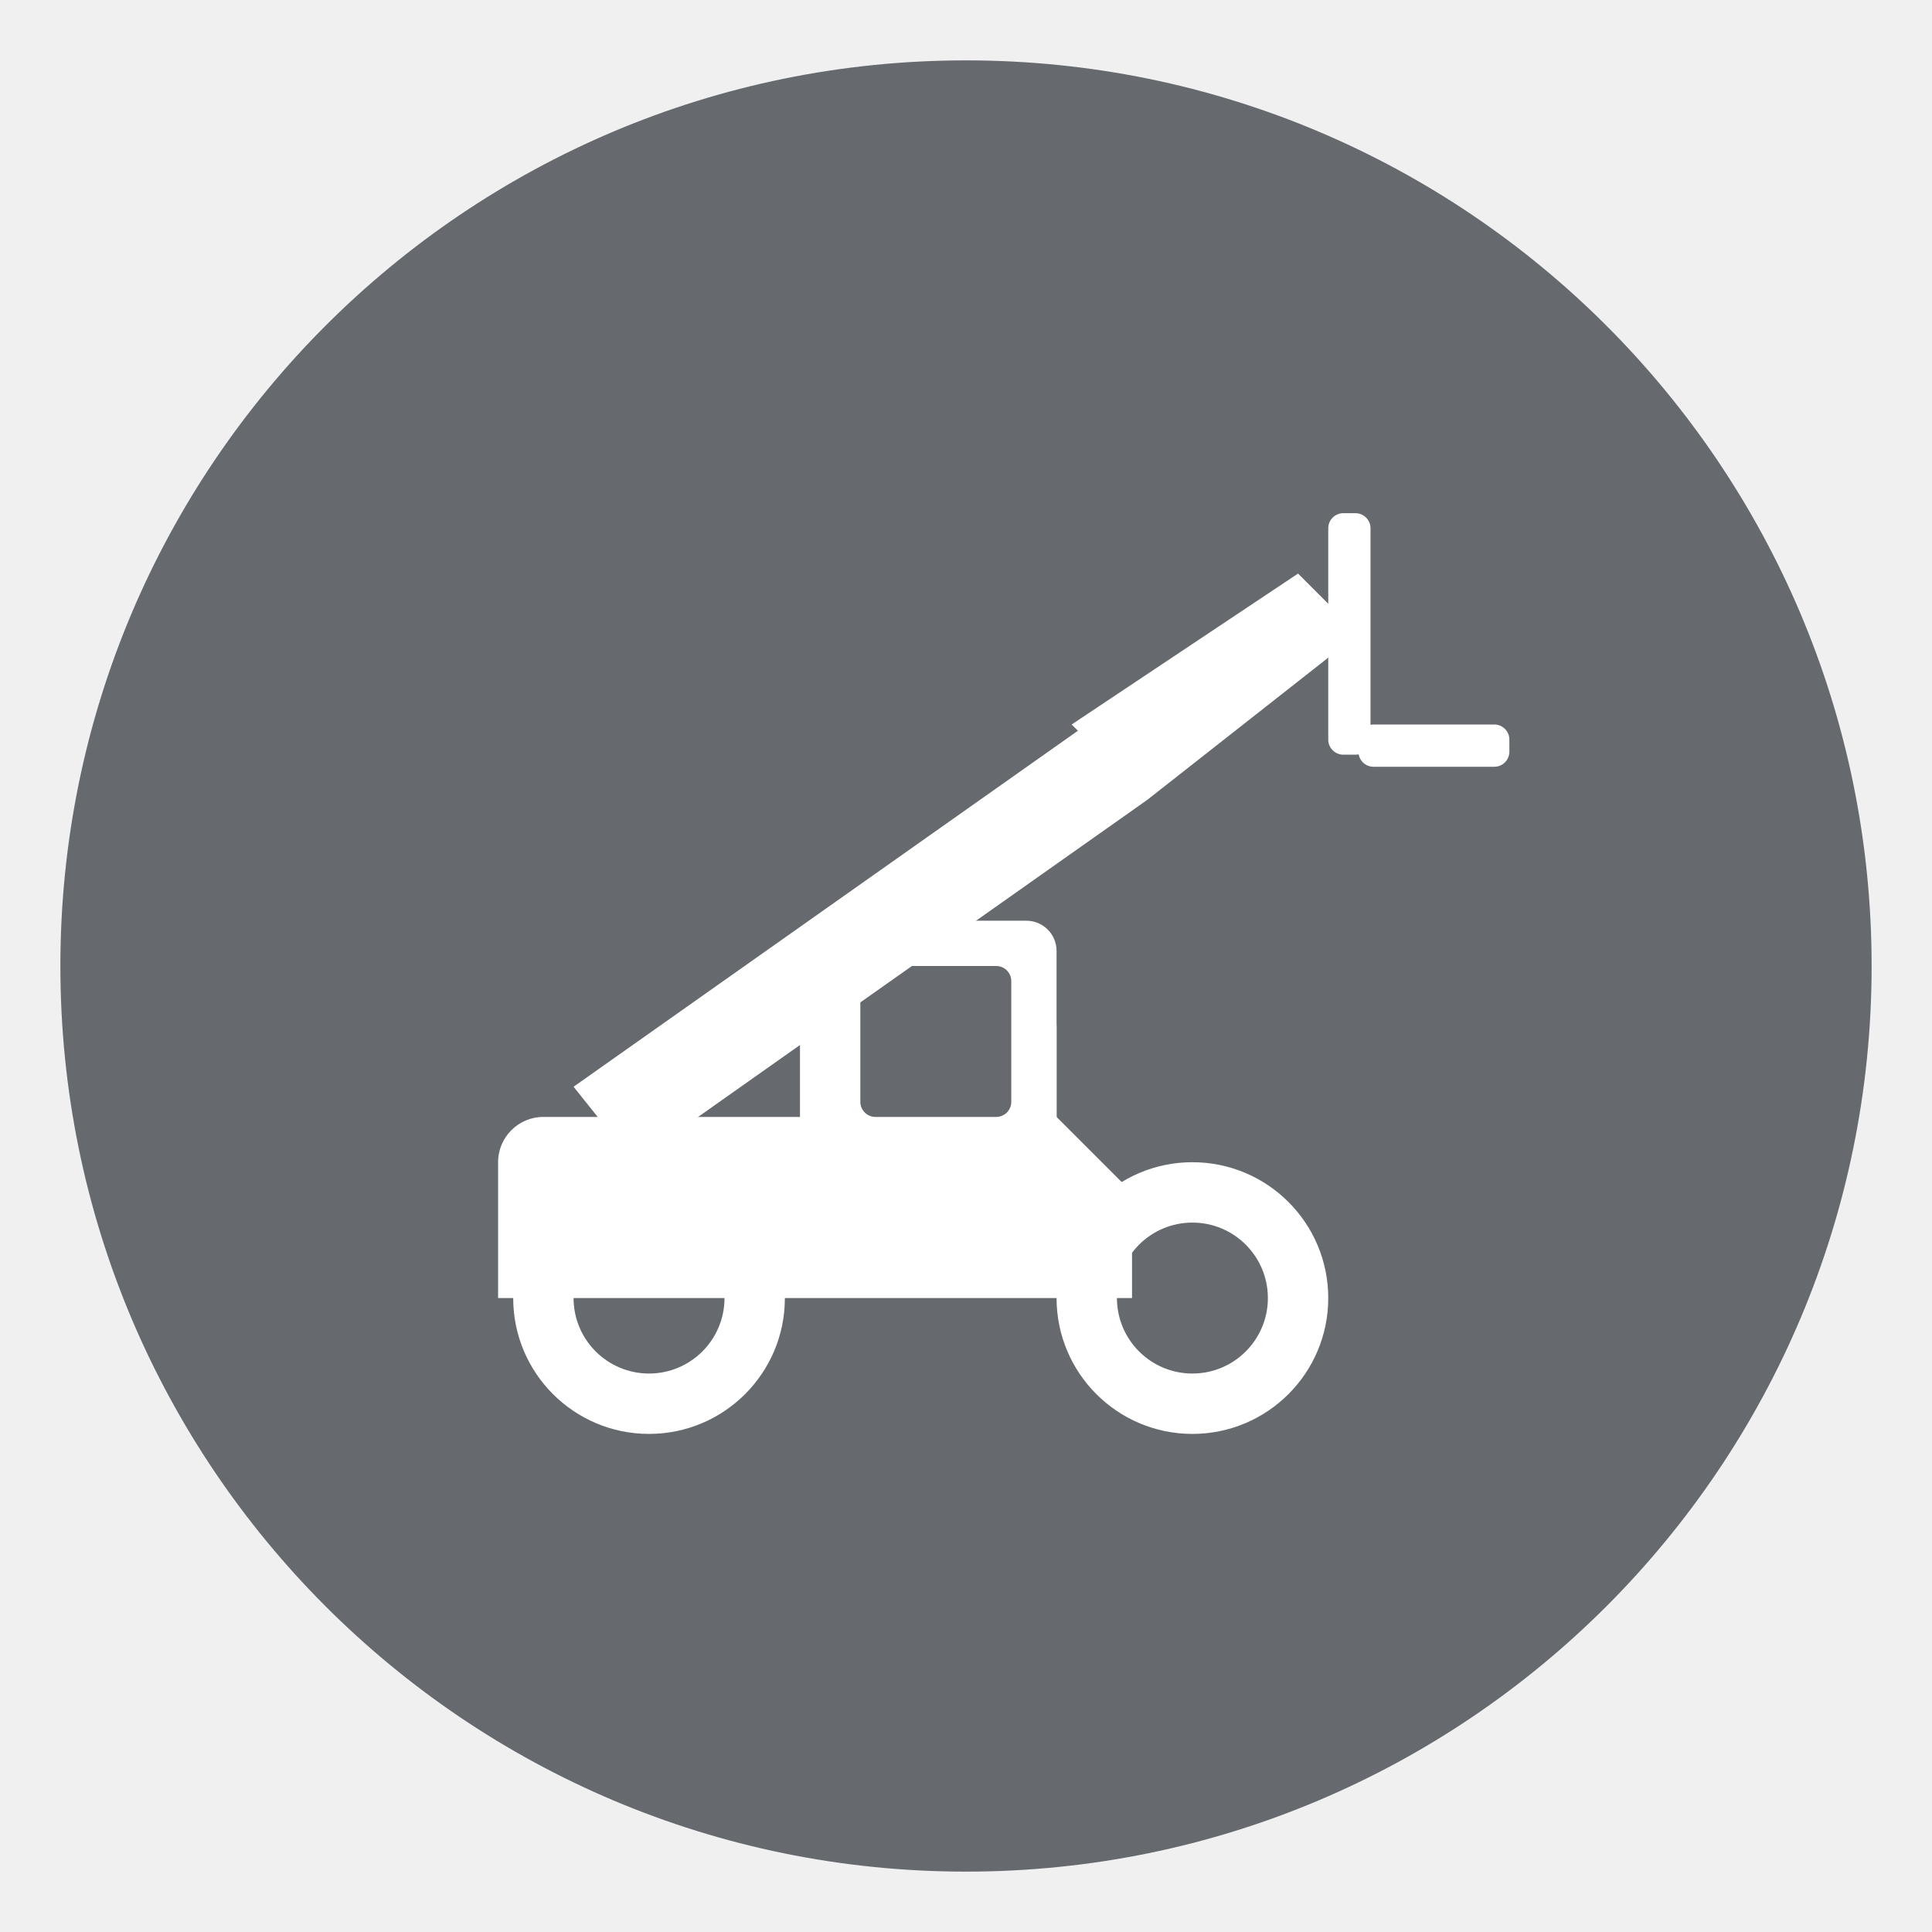
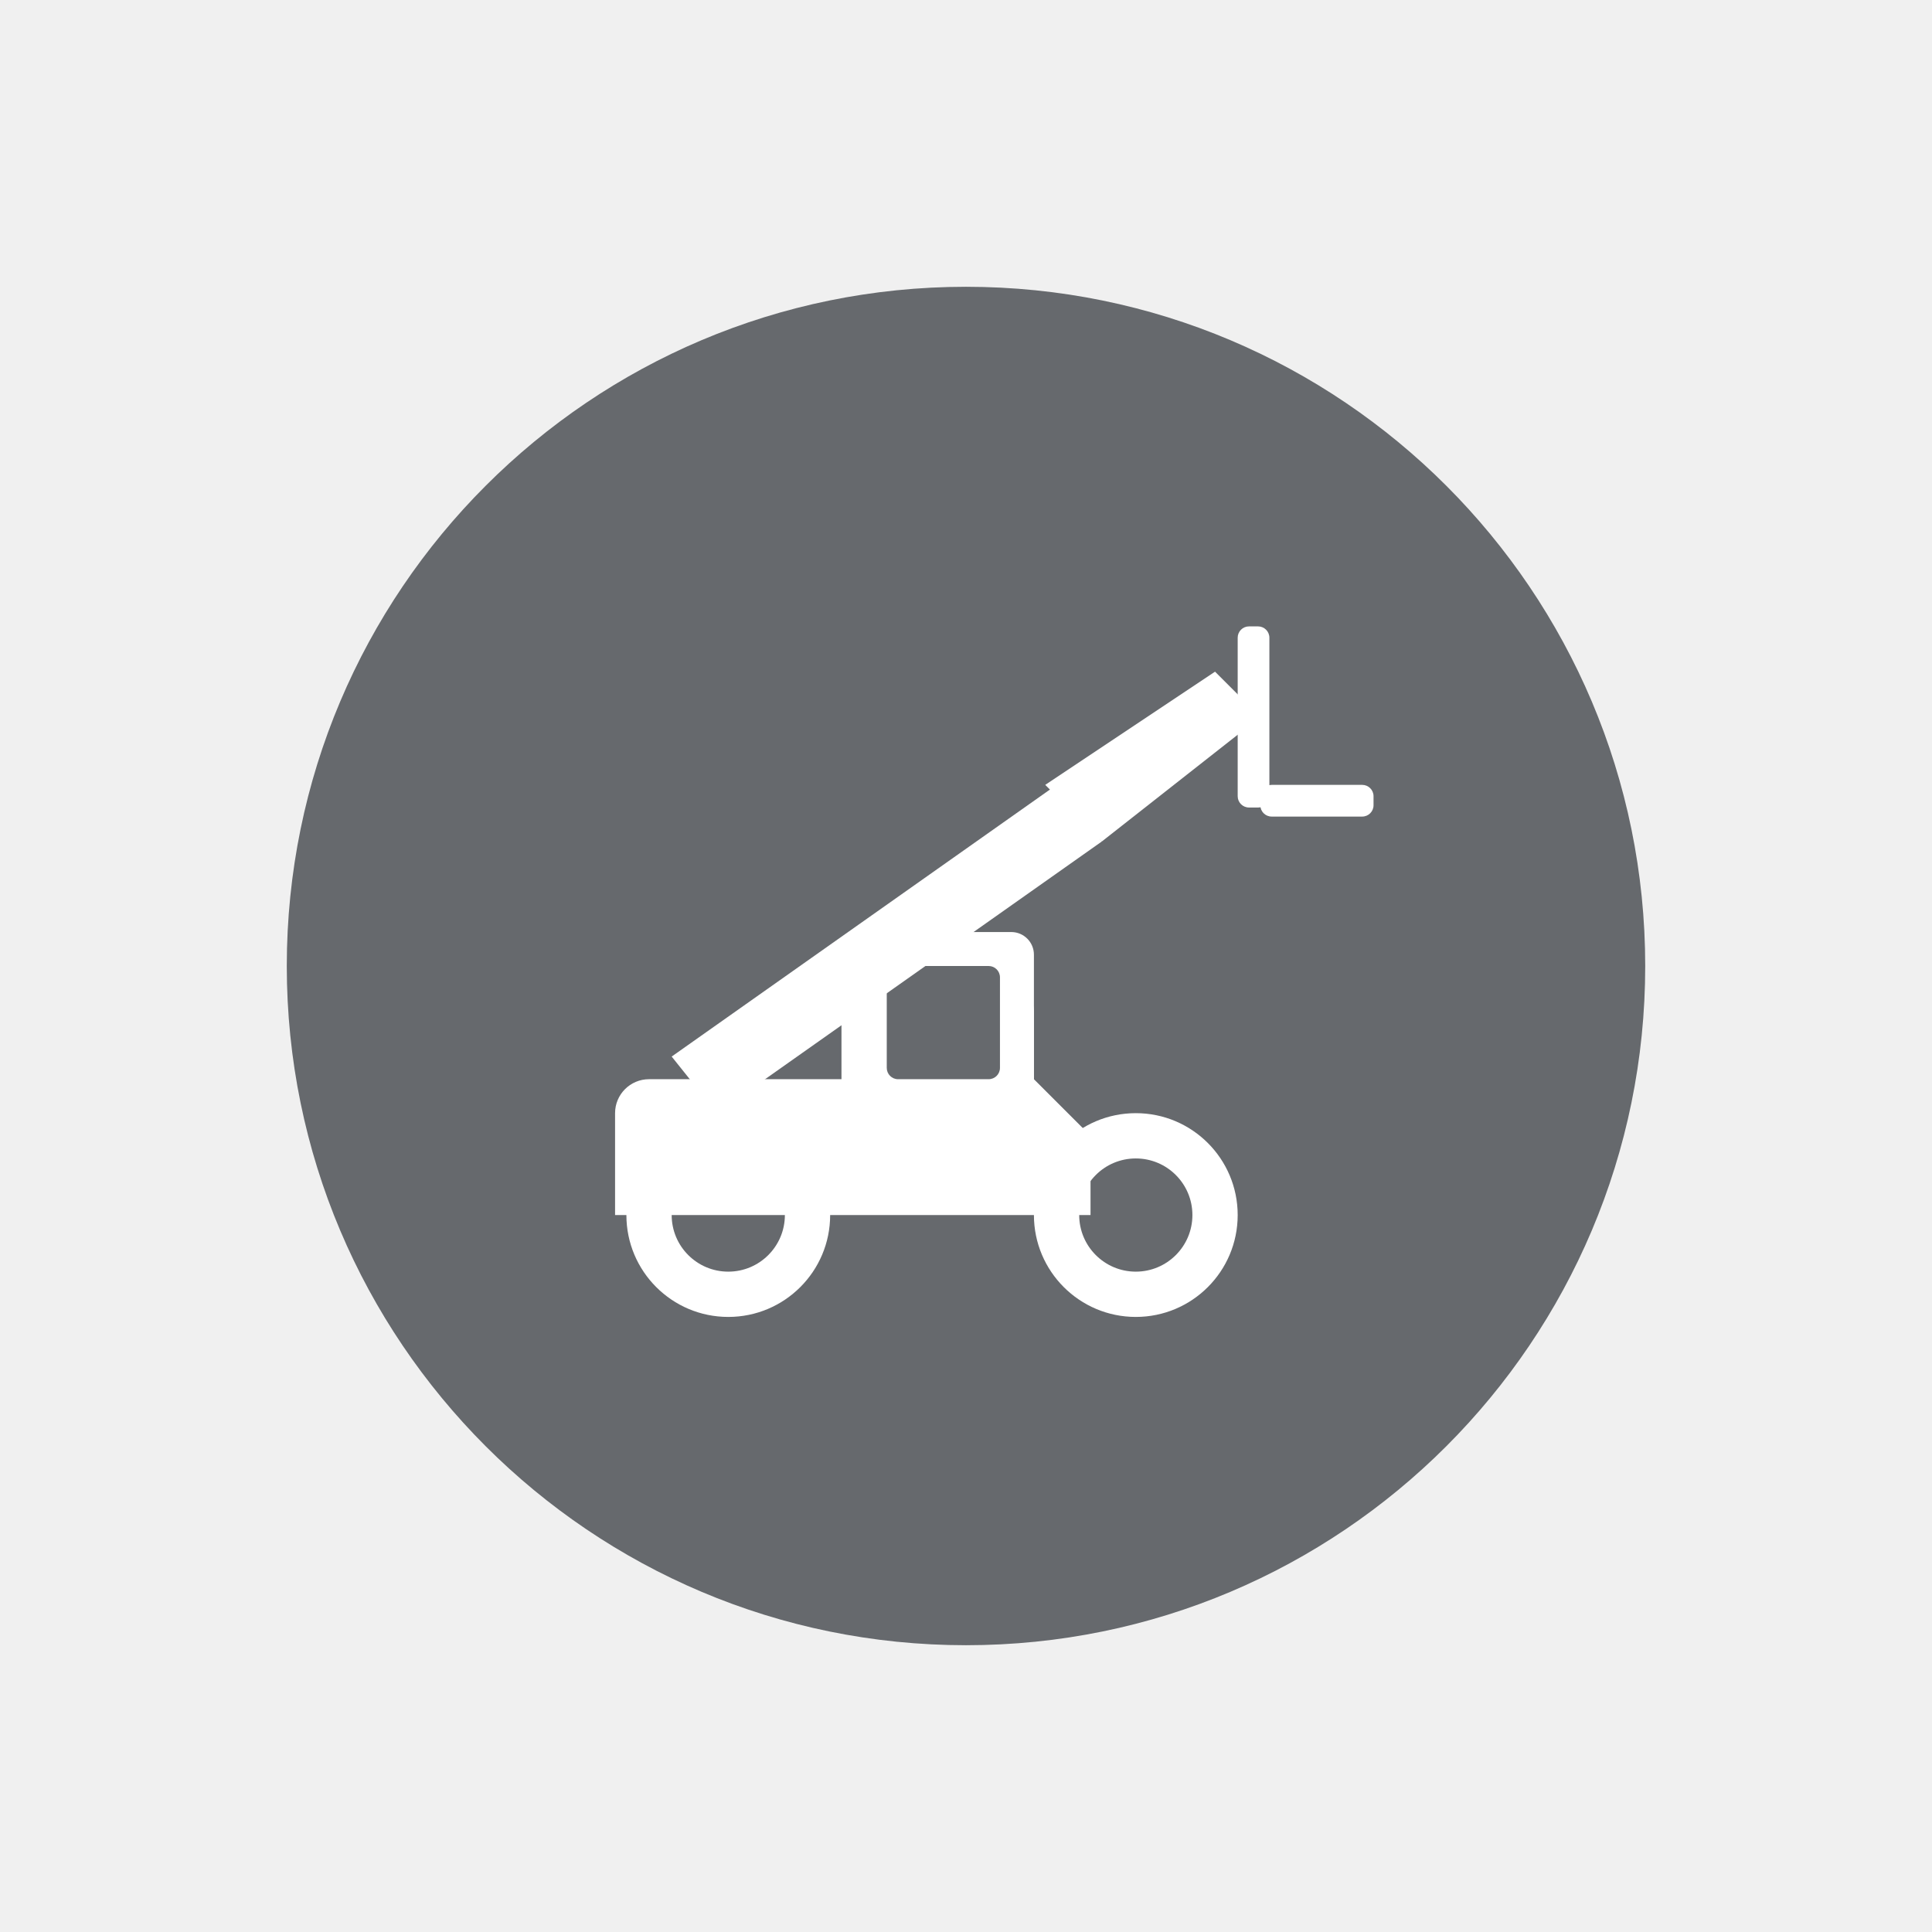
<svg xmlns="http://www.w3.org/2000/svg" width="128" height="128" viewBox="0 0 128 128" fill="none">
-   <circle cx="64" cy="64" r="60" fill="#66696D" />
-   <circle cx="43" cy="86" r="9" fill="white" />
-   <circle cx="79" cy="86" r="9" fill="white" />
-   <circle cx="43" cy="86" r="5" fill="#66696D" />
-   <circle cx="79" cy="86" r="5" fill="#66696D" />
-   <path d="M34 74H70L75 79V86H33V77C33 75.343 34.343 74 36 74H34Z" fill="white" />
-   <rect x="56" y="66" width="14" height="10" rx="2" fill="white" />
-   <path d="M53 64C53 62.343 54.343 61 56 61H68C69.105 61 70 61.895 70 63V76H53V64Z" fill="white" />
-   <rect x="57" y="64" width="10" height="10" rx="1" fill="#66696D" />
-   <path d="M38 72L72 48L76 53L42 77L38 72Z" fill="white" />
-   <path d="M71 48L86 38L90 42L76 53L71 48Z" fill="white" />
-   <rect x="88" y="34" width="2.8" height="16" rx="1" fill="white" />
-   <rect x="90" y="48" width="10" height="2.8" rx="1" fill="white" />
+   <g transform="translate(16, 16) scale(0.75)">
+     <circle cx="64" cy="64" r="60" fill="#66696D" />
+     <circle cx="43" cy="86" r="9" fill="white" />
+     <circle cx="79" cy="86" r="9" fill="white" />
+     <circle cx="43" cy="86" r="5" fill="#66696D" />
+     <circle cx="79" cy="86" r="5" fill="#66696D" />
+     <path d="M34 74H70L75 79V86H33V77C33 75.343 34.343 74 36 74H34Z" fill="white" />
+     <rect x="56" y="66" width="14" height="10" rx="2" fill="white" />
+     <path d="M53 64C53 62.343 54.343 61 56 61H68C69.105 61 70 61.895 70 63V76H53V64Z" fill="white" />
+     <rect x="57" y="64" width="10" height="10" rx="1" fill="#66696D" />
+     <path d="M38 72L72 48L76 53L42 77L38 72Z" fill="white" />
+     <path d="M71 48L86 38L90 42L76 53L71 48Z" fill="white" />
+     <rect x="88" y="34" width="2.8" height="16" rx="1" fill="white" />
+     <rect x="90" y="48" width="10" height="2.8" rx="1" fill="white" />
+   </g>
</svg>
